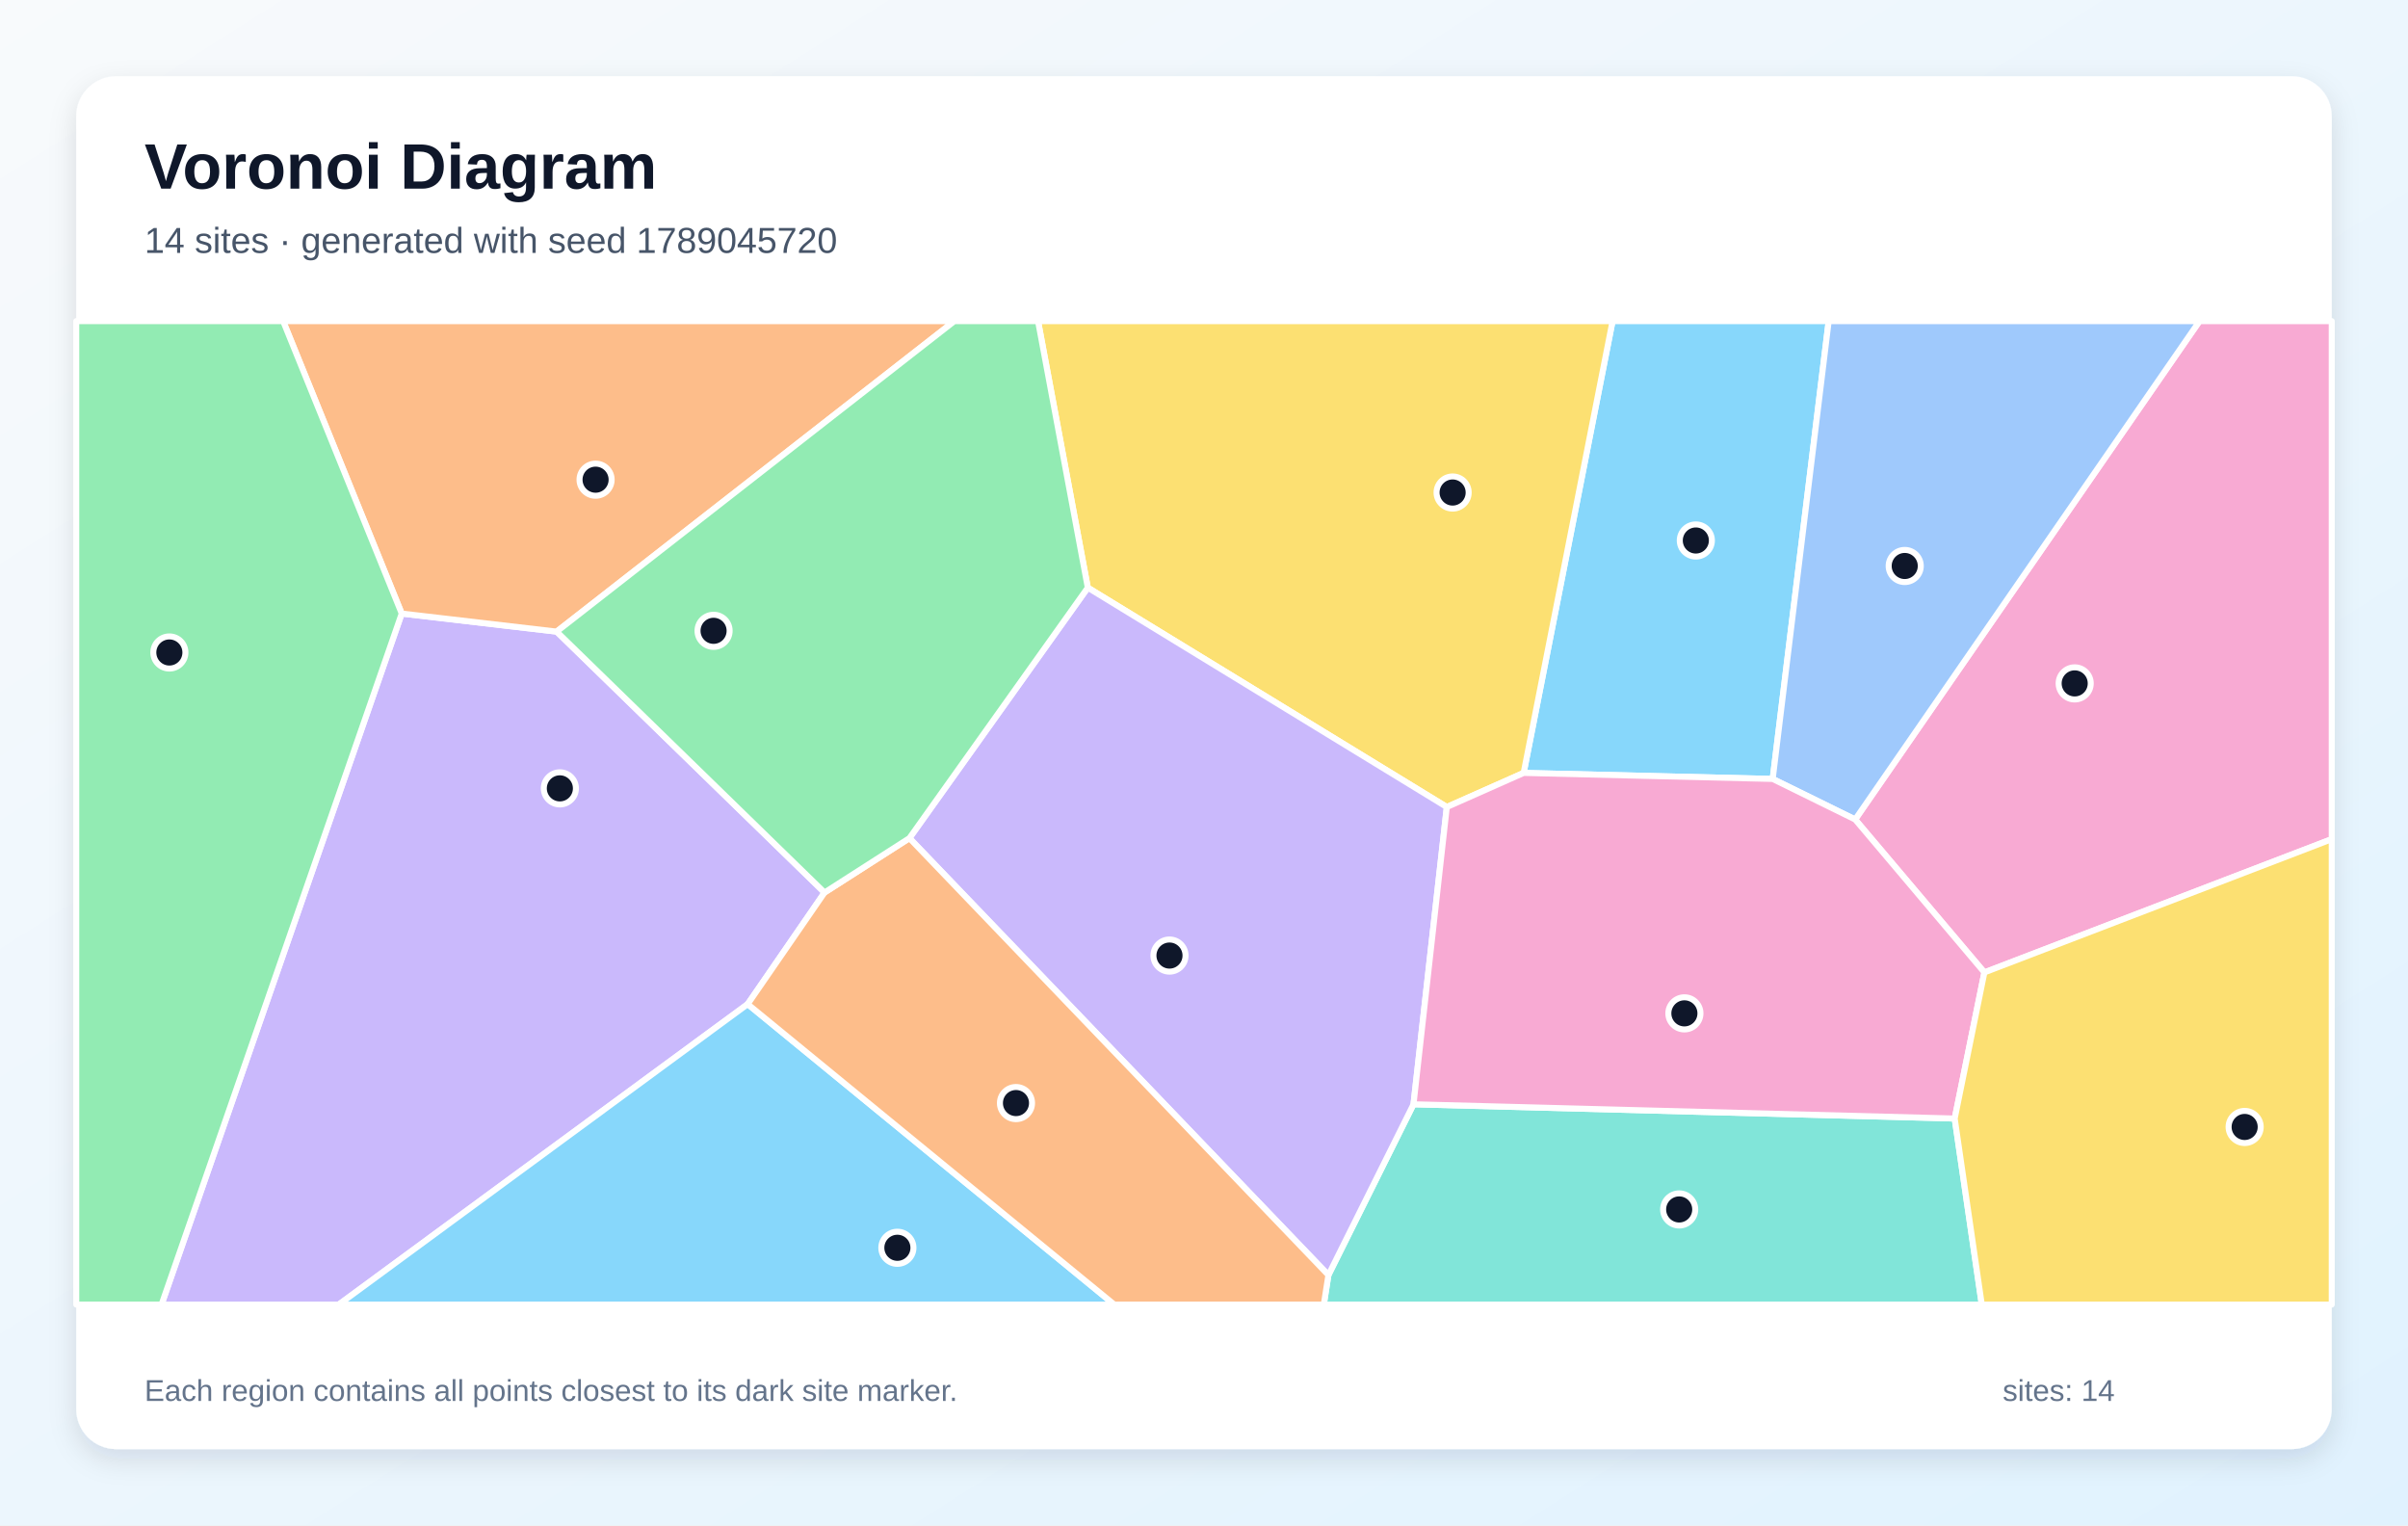
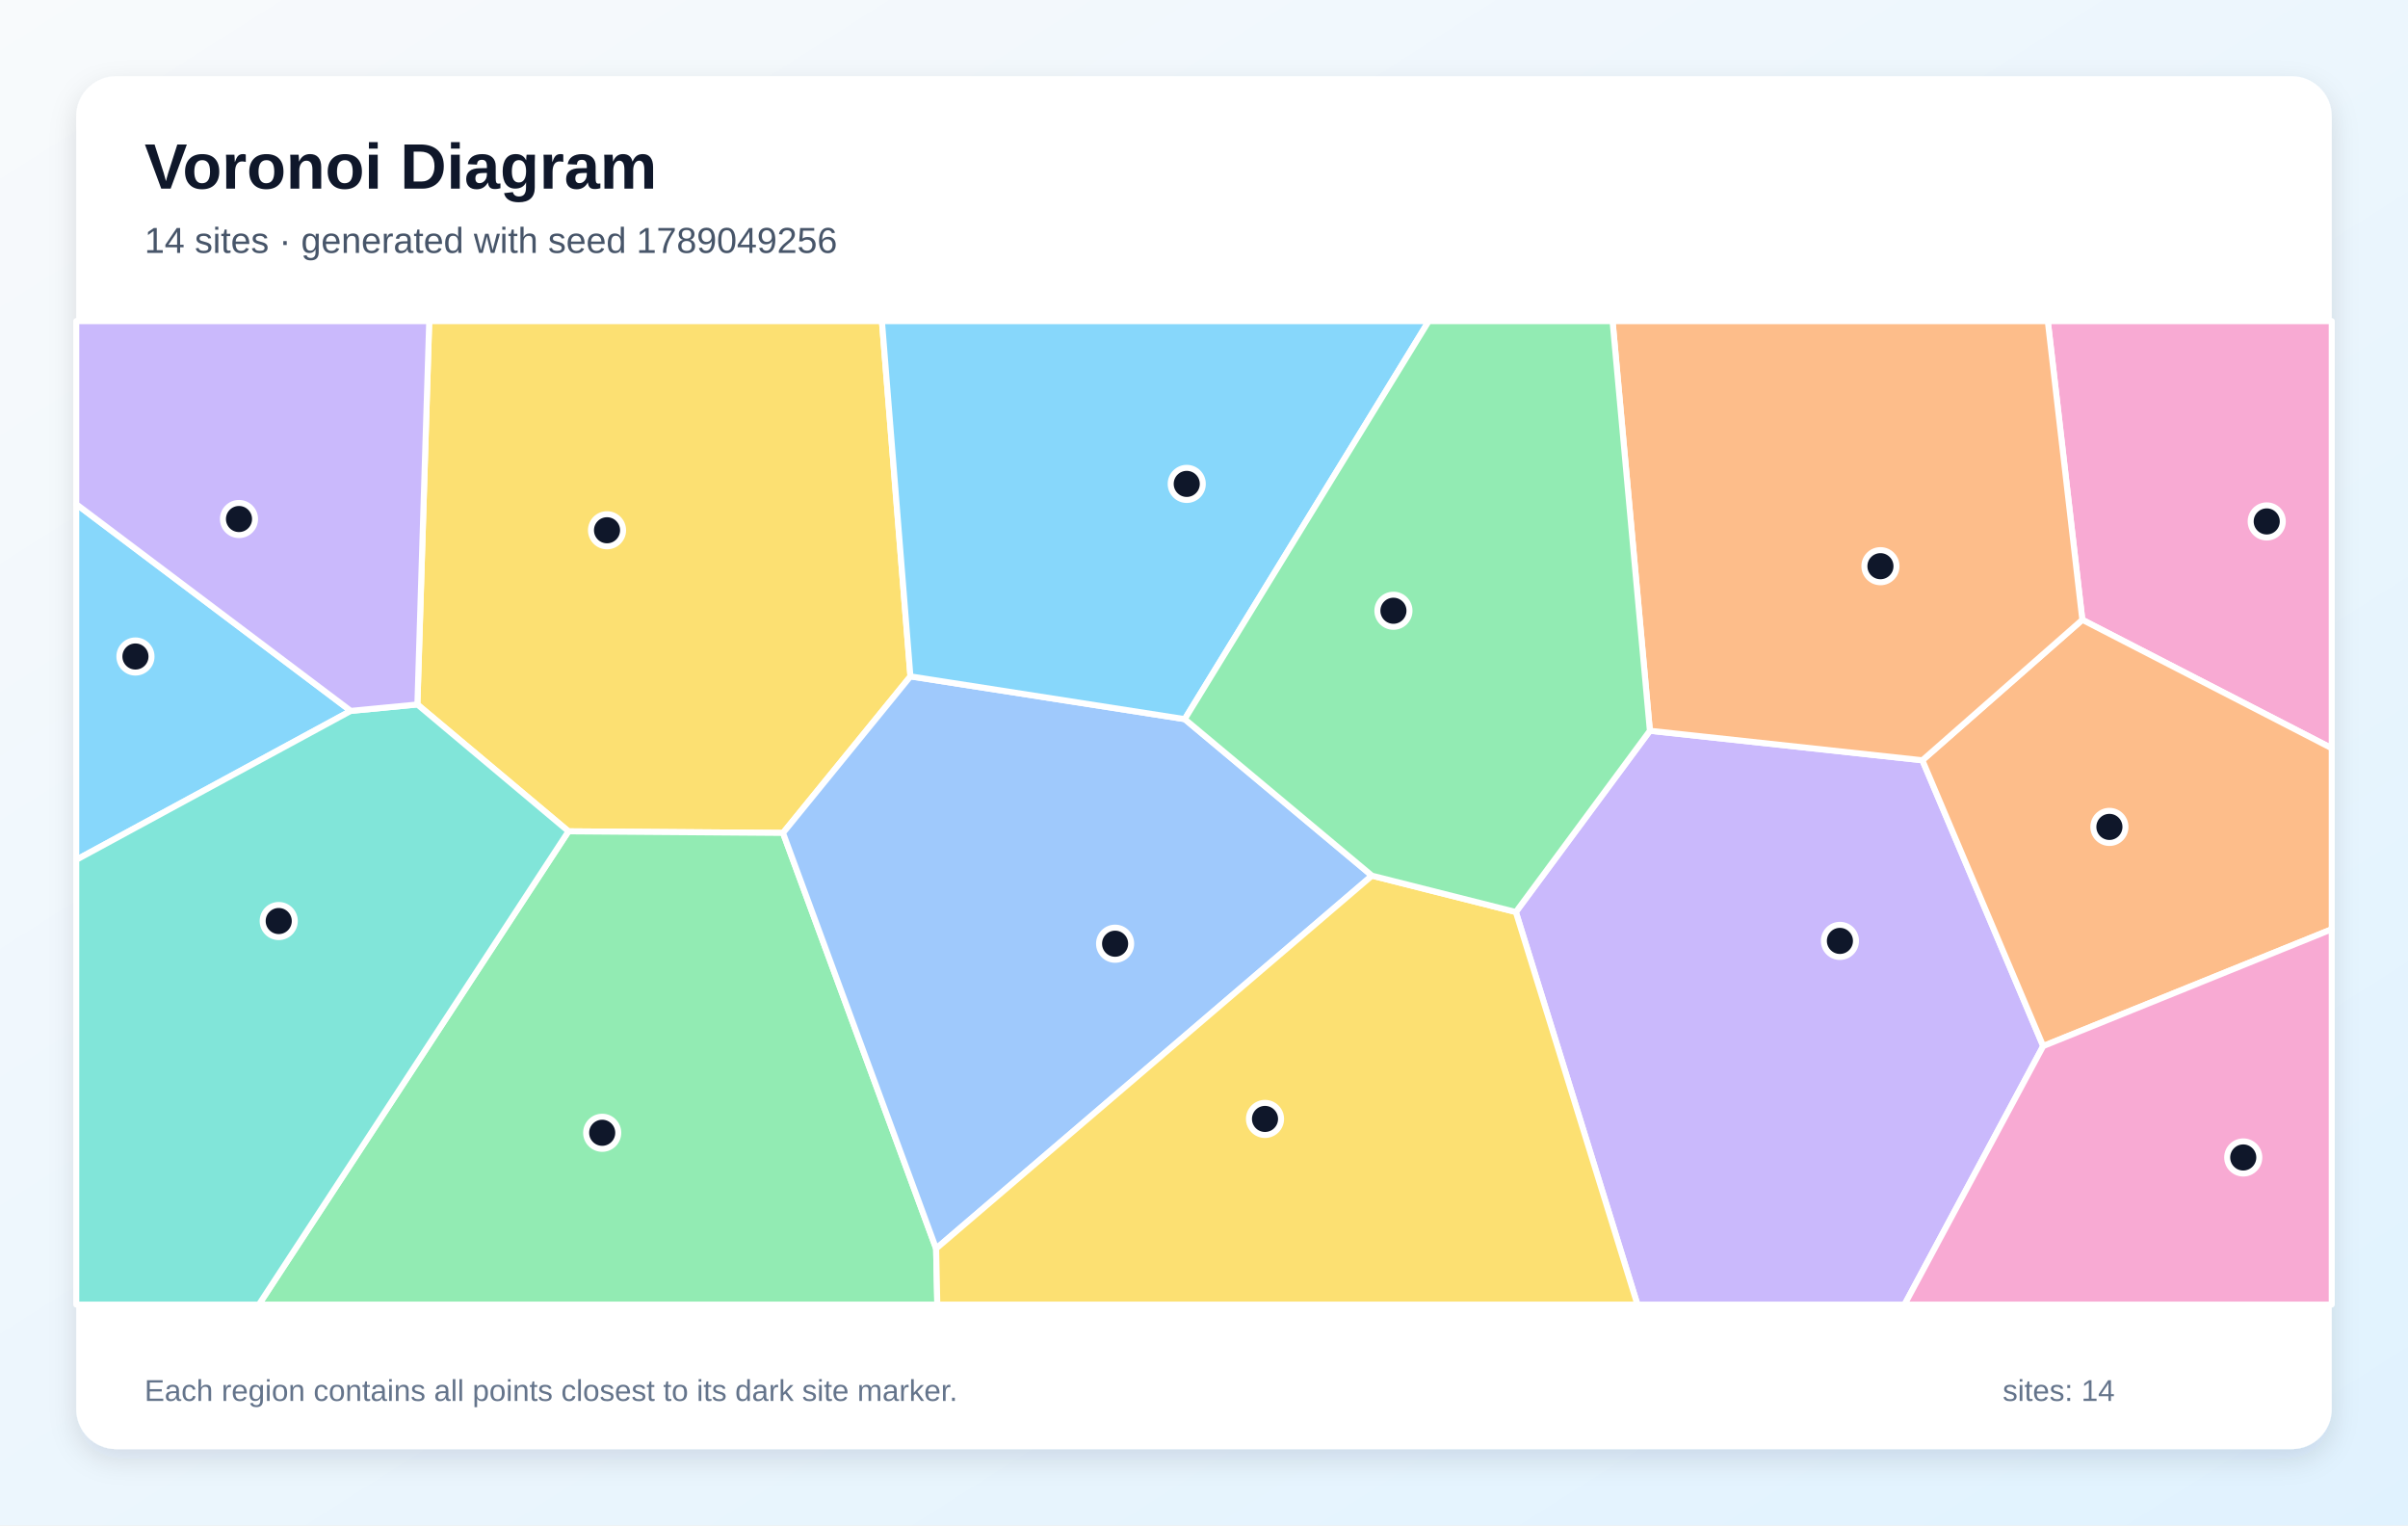
<svg xmlns="http://www.w3.org/2000/svg" width="1200" height="760" viewBox="0 0 1200 760" role="img" aria-labelledby="title description">
  <defs>
    <linearGradient id="background" x1="0" y1="0" x2="1" y2="1">
      <stop stop-color="#F8FAFC" />
      <stop offset="1" stop-color="#E0F2FE" />
    </linearGradient>
    <filter id="shadow" x="-10%" y="-10%" width="120%" height="120%">
      <feDropShadow dx="0" dy="5" stdDeviation="7" flood-color="#0F172A" flood-opacity=".12" />
    </filter>
  </defs>
  <rect width="1200" height="760" fill="url(#background)" />
  <rect x="38" y="38" width="1124" height="684" rx="20" fill="#FFFFFF" filter="url(#shadow)" />
  <g font-family="Arial, sans-serif">
    <text x="72" y="94" font-size="32" font-weight="700" fill="#0F172A">Voronoi Diagram</text>
-     <text x="72" y="126" font-size="18" fill="#475569">14 sites · generated with seed 1789045720</text>
+     <text x="72" y="126" font-size="18" fill="#475569">14 sites · generated with seed 1789049256</text>
  </g>
  <g stroke="#FFFFFF" stroke-width="3" stroke-linejoin="round">
-     <polygon points="883.4,388.1 759.3,385.1 803.6,160.0 911.3,160.0" fill="#38BDF8" fill-opacity="0.60" />
-     <polygon points="200.2,305.7 277.4,314.7 410.9,444.7 372.6,500.3 168.8,650.0 80.5,650.0" fill="#A78BFA" fill-opacity="0.60" />
-     <polygon points="988.9,484.5 924.5,408.3 1096.1,160.0 1162.0,160.0 1162.0,418.1" fill="#F472B6" fill-opacity="0.60" />
-     <polygon points="277.4,314.7 200.2,305.7 141.1,160.0 475.6,160.0" fill="#FB923C" fill-opacity="0.60" />
-     <polygon points="721.0,402.1 542.1,292.8 517.3,160.0 803.6,160.0 759.3,385.1" fill="#FACC15" fill-opacity="0.60" />
-     <polygon points="38.0,160.0 141.1,160.0 200.2,305.7 80.5,650.0 38.0,650.0" fill="#4ADE80" fill-opacity="0.60" />
-     <polygon points="662.0,635.3 704.4,550.2 974.1,557.3 987.6,650.0 659.7,650.0" fill="#2DD4BF" fill-opacity="0.60" />
-     <polygon points="924.5,408.3 883.4,388.1 911.3,160.0 1096.1,160.0" fill="#60A5FA" fill-opacity="0.60" />
-     <polygon points="372.6,500.3 555.3,650.0 168.8,650.0" fill="#38BDF8" fill-opacity="0.60" />
-     <polygon points="453.2,417.6 542.1,292.8 721.0,402.1 704.4,550.2 662.0,635.3" fill="#A78BFA" fill-opacity="0.60" />
-     <polygon points="974.1,557.3 704.4,550.2 721.0,402.1 759.3,385.1 883.4,388.1 924.5,408.3 988.9,484.5" fill="#F472B6" fill-opacity="0.60" />
-     <polygon points="372.6,500.3 410.9,444.7 453.2,417.6 662.0,635.3 659.7,650.0 555.3,650.0" fill="#FB923C" fill-opacity="0.60" />
-     <polygon points="974.1,557.3 988.9,484.5 1162.0,418.1 1162.0,650.0 987.6,650.0" fill="#FACC15" fill-opacity="0.60" />
-     <polygon points="542.1,292.8 453.2,417.6 410.9,444.7 277.4,314.7 475.6,160.0 517.3,160.0" fill="#4ADE80" fill-opacity="0.60" />
+     <polygon points="174.8,354.2 38.0,428.4 38.0,251.2" fill="#38BDF8" fill-opacity="0.60" />
+     <polygon points="755.4,454.4 822.2,364.1 958.0,378.8 1018.2,521.2 949.1,650.0 816.0,650.0" fill="#A78BFA" fill-opacity="0.60" />
+     <polygon points="1037.7,308.8 1020.5,160.0 1162.0,160.0 1162.0,372.8" fill="#F472B6" fill-opacity="0.60" />
+     <polygon points="1018.2,521.2 958.0,378.8 1037.7,308.8 1162.0,372.8 1162.0,463.0" fill="#FB923C" fill-opacity="0.60" />
+     <polygon points="453.7,337.0 390.2,415.0 283.3,414.2 208.0,351.0 213.9,160.0 439.5,160.0" fill="#FACC15" fill-opacity="0.60" />
+     <polygon points="283.3,414.2 390.2,415.0 466.5,622.1 467.1,650.0 129.0,650.0" fill="#4ADE80" fill-opacity="0.60" />
+     <polygon points="38.0,428.4 174.8,354.2 208.0,351.0 283.3,414.2 129.0,650.0 38.0,650.0" fill="#2DD4BF" fill-opacity="0.60" />
+     <polygon points="683.7,436.3 466.5,622.1 390.2,415.0 453.7,337.0 590.4,358.3" fill="#60A5FA" fill-opacity="0.60" />
+     <polygon points="590.4,358.3 453.7,337.0 439.5,160.0 712.0,160.0" fill="#38BDF8" fill-opacity="0.60" />
+     <polygon points="208.0,351.0 174.8,354.2 38.0,251.2 38.0,160.0 213.9,160.0" fill="#A78BFA" fill-opacity="0.60" />
+     <polygon points="1018.2,521.2 1162.0,463.0 1162.0,650.0 949.1,650.0" fill="#F472B6" fill-opacity="0.60" />
+     <polygon points="1037.7,308.8 958.0,378.8 822.2,364.1 803.6,160.0 1020.5,160.0" fill="#FB923C" fill-opacity="0.60" />
+     <polygon points="466.5,622.1 683.7,436.3 755.4,454.4 816.0,650.0 467.1,650.0" fill="#FACC15" fill-opacity="0.60" />
+     <polygon points="683.7,436.3 590.4,358.3 712.0,160.0 803.6,160.0 822.2,364.1 755.4,454.4" fill="#4ADE80" fill-opacity="0.60" />
  </g>
  <g>
-     <circle cx="845.1" cy="269.3" r="8" fill="#0F172A" stroke="#FFFFFF" stroke-width="3" />
-     <circle cx="279.0" cy="392.8" r="8" fill="#0F172A" stroke="#FFFFFF" stroke-width="3" />
-     <circle cx="1033.9" cy="340.5" r="8" fill="#0F172A" stroke="#FFFFFF" stroke-width="3" />
-     <circle cx="296.8" cy="239.0" r="8" fill="#0F172A" stroke="#FFFFFF" stroke-width="3" />
-     <circle cx="723.9" cy="245.4" r="8" fill="#0F172A" stroke="#FFFFFF" stroke-width="3" />
-     <circle cx="84.4" cy="325.1" r="8" fill="#0F172A" stroke="#FFFFFF" stroke-width="3" />
-     <circle cx="836.8" cy="602.6" r="8" fill="#0F172A" stroke="#FFFFFF" stroke-width="3" />
-     <circle cx="949.2" cy="282.0" r="8" fill="#0F172A" stroke="#FFFFFF" stroke-width="3" />
-     <circle cx="447.2" cy="621.7" r="8" fill="#0F172A" stroke="#FFFFFF" stroke-width="3" />
-     <circle cx="582.8" cy="476.1" r="8" fill="#0F172A" stroke="#FFFFFF" stroke-width="3" />
-     <circle cx="839.4" cy="504.9" r="8" fill="#0F172A" stroke="#FFFFFF" stroke-width="3" />
-     <circle cx="506.3" cy="549.6" r="8" fill="#0F172A" stroke="#FFFFFF" stroke-width="3" />
-     <circle cx="1118.6" cy="561.5" r="8" fill="#0F172A" stroke="#FFFFFF" stroke-width="3" />
-     <circle cx="355.6" cy="314.3" r="8" fill="#0F172A" stroke="#FFFFFF" stroke-width="3" />
+     <circle cx="67.5" cy="327.1" r="8" fill="#0F172A" stroke="#FFFFFF" stroke-width="3" />
+     <circle cx="916.9" cy="468.8" r="8" fill="#0F172A" stroke="#FFFFFF" stroke-width="3" />
+     <circle cx="1129.6" cy="259.8" r="8" fill="#0F172A" stroke="#FFFFFF" stroke-width="3" />
+     <circle cx="1051.2" cy="412.0" r="8" fill="#0F172A" stroke="#FFFFFF" stroke-width="3" />
+     <circle cx="302.5" cy="264.2" r="8" fill="#0F172A" stroke="#FFFFFF" stroke-width="3" />
+     <circle cx="300.1" cy="564.4" r="8" fill="#0F172A" stroke="#FFFFFF" stroke-width="3" />
+     <circle cx="138.9" cy="458.9" r="8" fill="#0F172A" stroke="#FFFFFF" stroke-width="3" />
+     <circle cx="555.7" cy="470.2" r="8" fill="#0F172A" stroke="#FFFFFF" stroke-width="3" />
+     <circle cx="591.4" cy="241.1" r="8" fill="#0F172A" stroke="#FFFFFF" stroke-width="3" />
+     <circle cx="119.1" cy="258.6" r="8" fill="#0F172A" stroke="#FFFFFF" stroke-width="3" />
+     <circle cx="1117.9" cy="576.7" r="8" fill="#0F172A" stroke="#FFFFFF" stroke-width="3" />
+     <circle cx="937.1" cy="282.1" r="8" fill="#0F172A" stroke="#FFFFFF" stroke-width="3" />
+     <circle cx="630.4" cy="557.5" r="8" fill="#0F172A" stroke="#FFFFFF" stroke-width="3" />
+     <circle cx="694.4" cy="304.3" r="8" fill="#0F172A" stroke="#FFFFFF" stroke-width="3" />
  </g>
  <g font-family="Arial, sans-serif" font-size="15" fill="#64748B">
    <text x="72" y="698">Each region contains all points closest to its dark site marker.</text>
    <text x="998" y="698">sites: 14</text>
  </g>
</svg>
